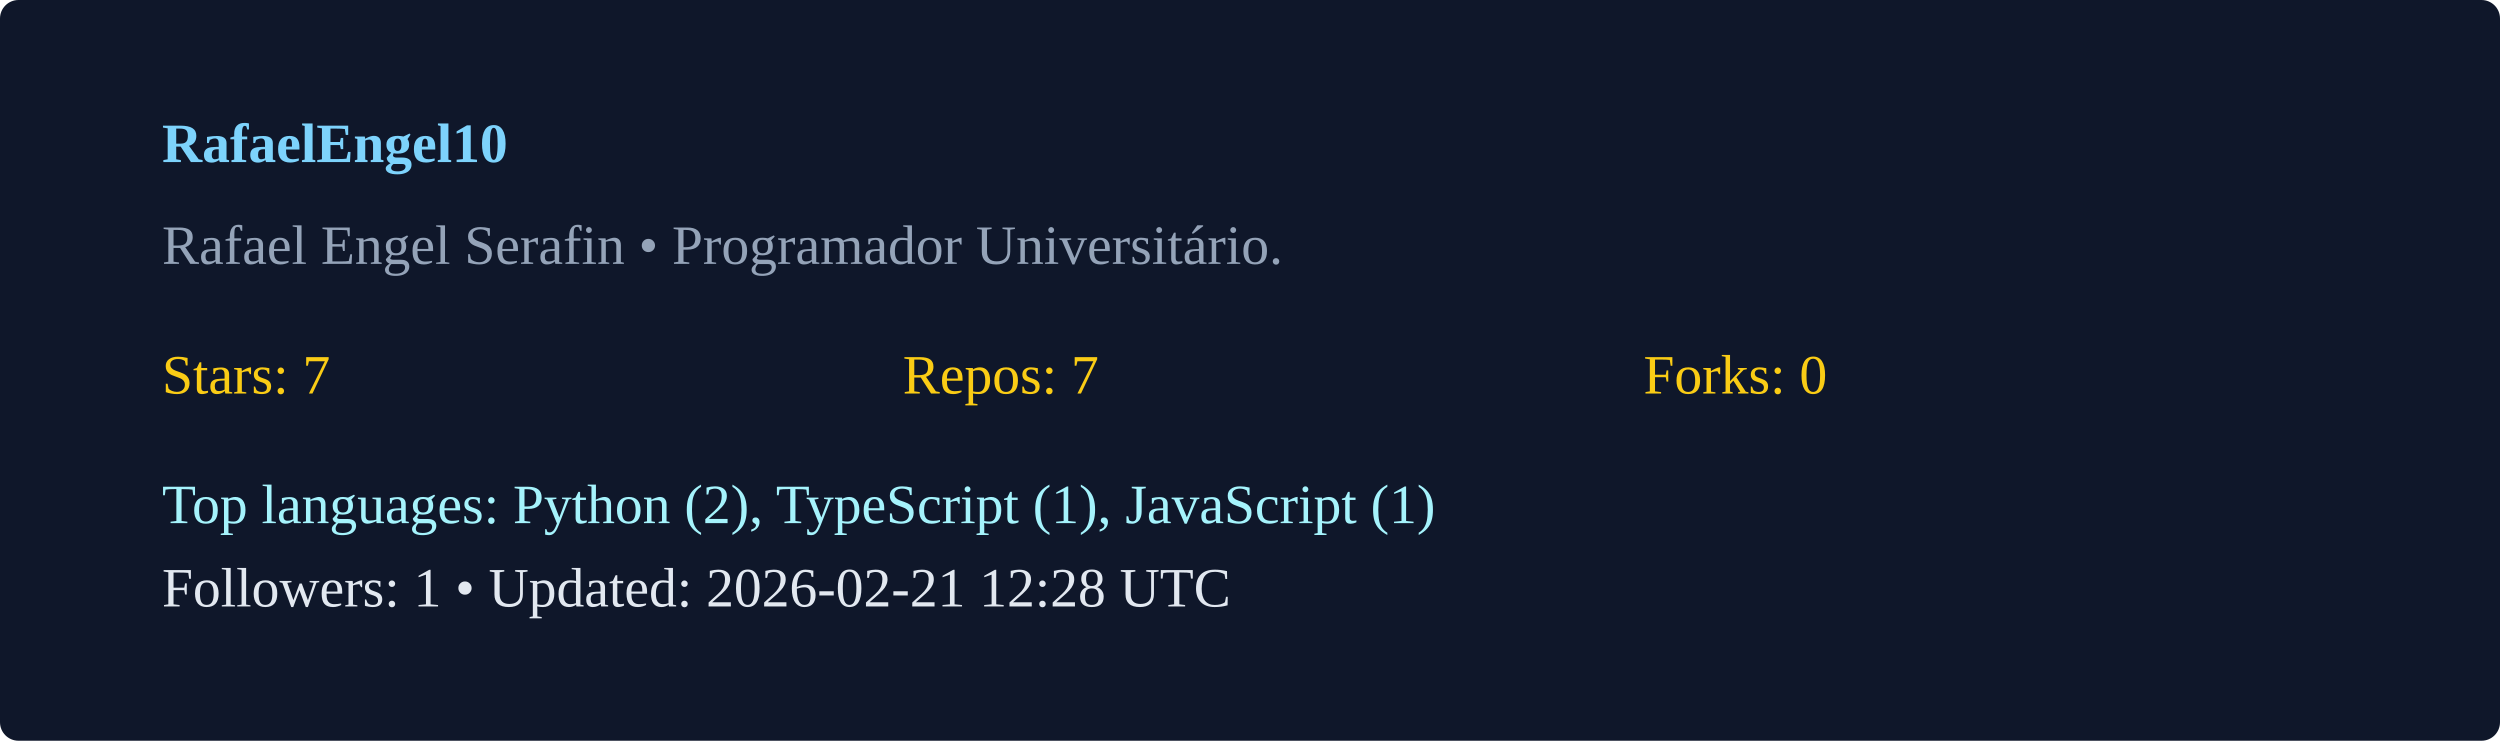
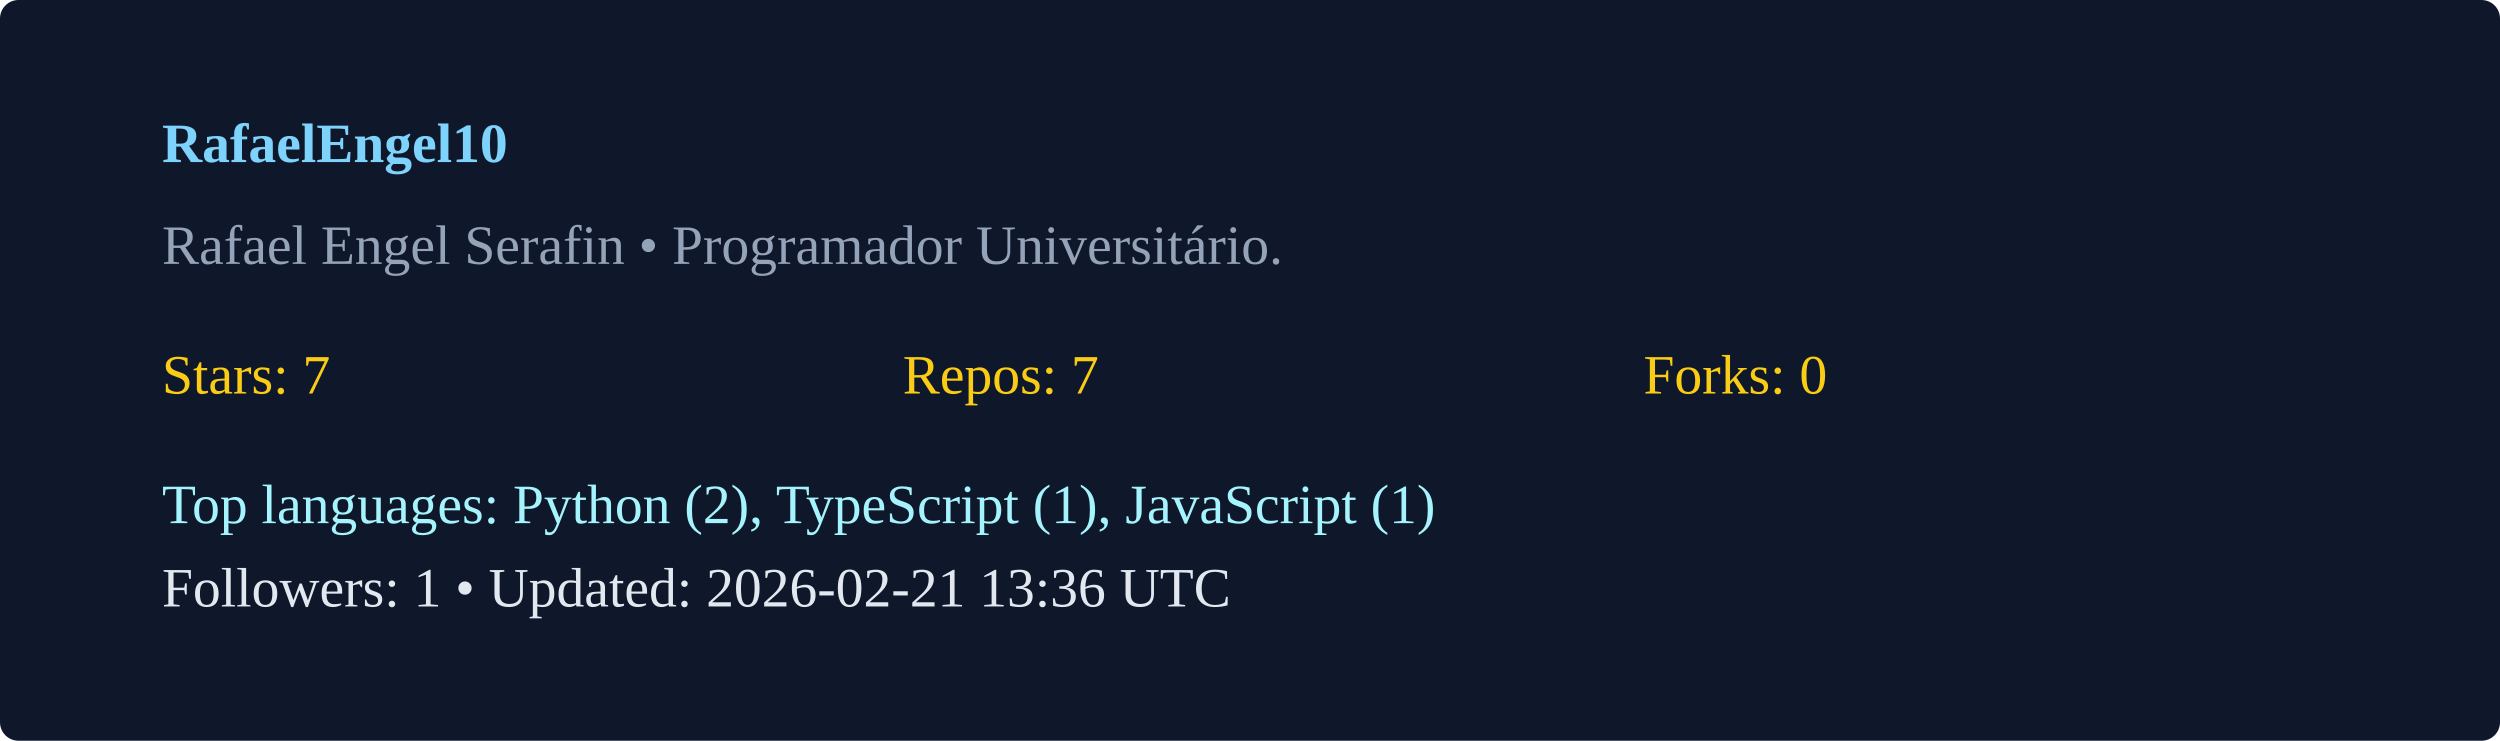
<svg xmlns="http://www.w3.org/2000/svg" width="540" height="160" viewBox="0 0 540 160">
  <rect width="100%" height="100%" rx="4" fill="#0f172a" />
  <g transform="translate(35,35)">
    <text x="0" y="0" fill="#7dd3fc" font-weight="600">RafaelEngel10</text>
    <text x="0" y="22" fill="#94a3b8">Rafael Engel Serafin  • Programador Universitário. </text>
    <g transform="translate(0,50)">
      <text x="0" y="0" fill="#facc15">Stars: 7</text>
      <text x="160" y="0" fill="#facc15">Repos: 7</text>
      <text x="320" y="0" fill="#facc15">Forks: 0</text>
      <text x="0" y="28" fill="#a5f3fc">Top languages: Python (2), TypeScript (1), JavaScript (1)</text>
-       <text x="0" y="46" fill="#e2e8f0">Followers: 1 • Updated: 2026-02-21 12:28 UTC</text>
+       <text x="0" y="46" fill="#e2e8f0">Followers: 1 • Updated: 2026-02-21 13:36 UTC</text>
    </g>
  </g>
</svg>
